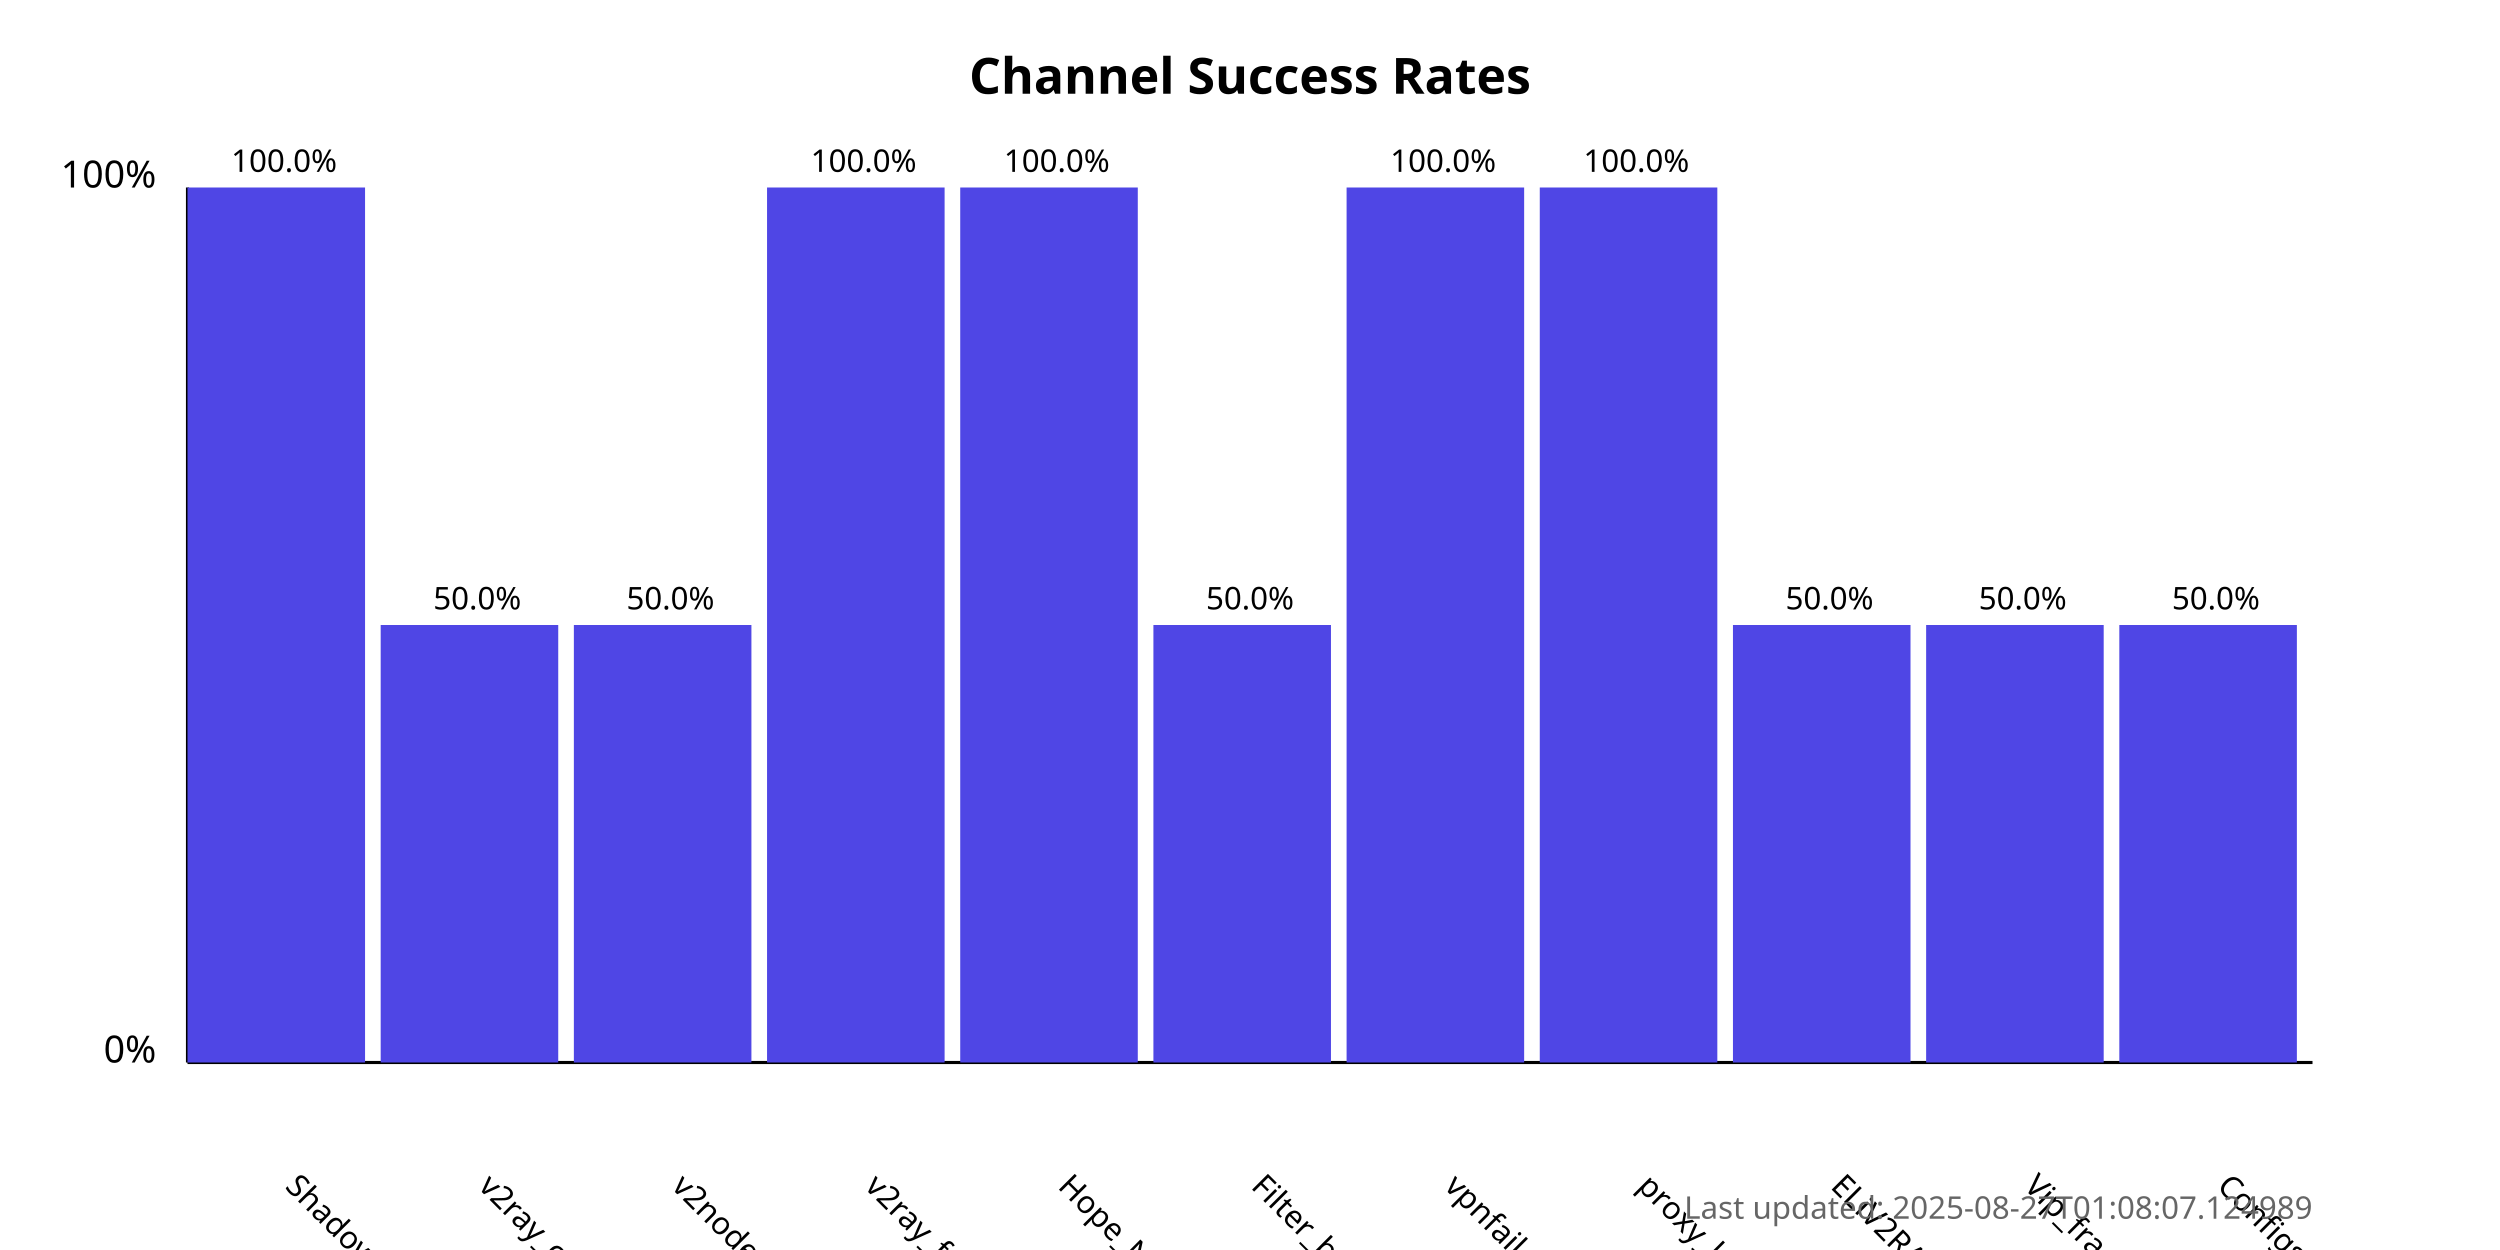
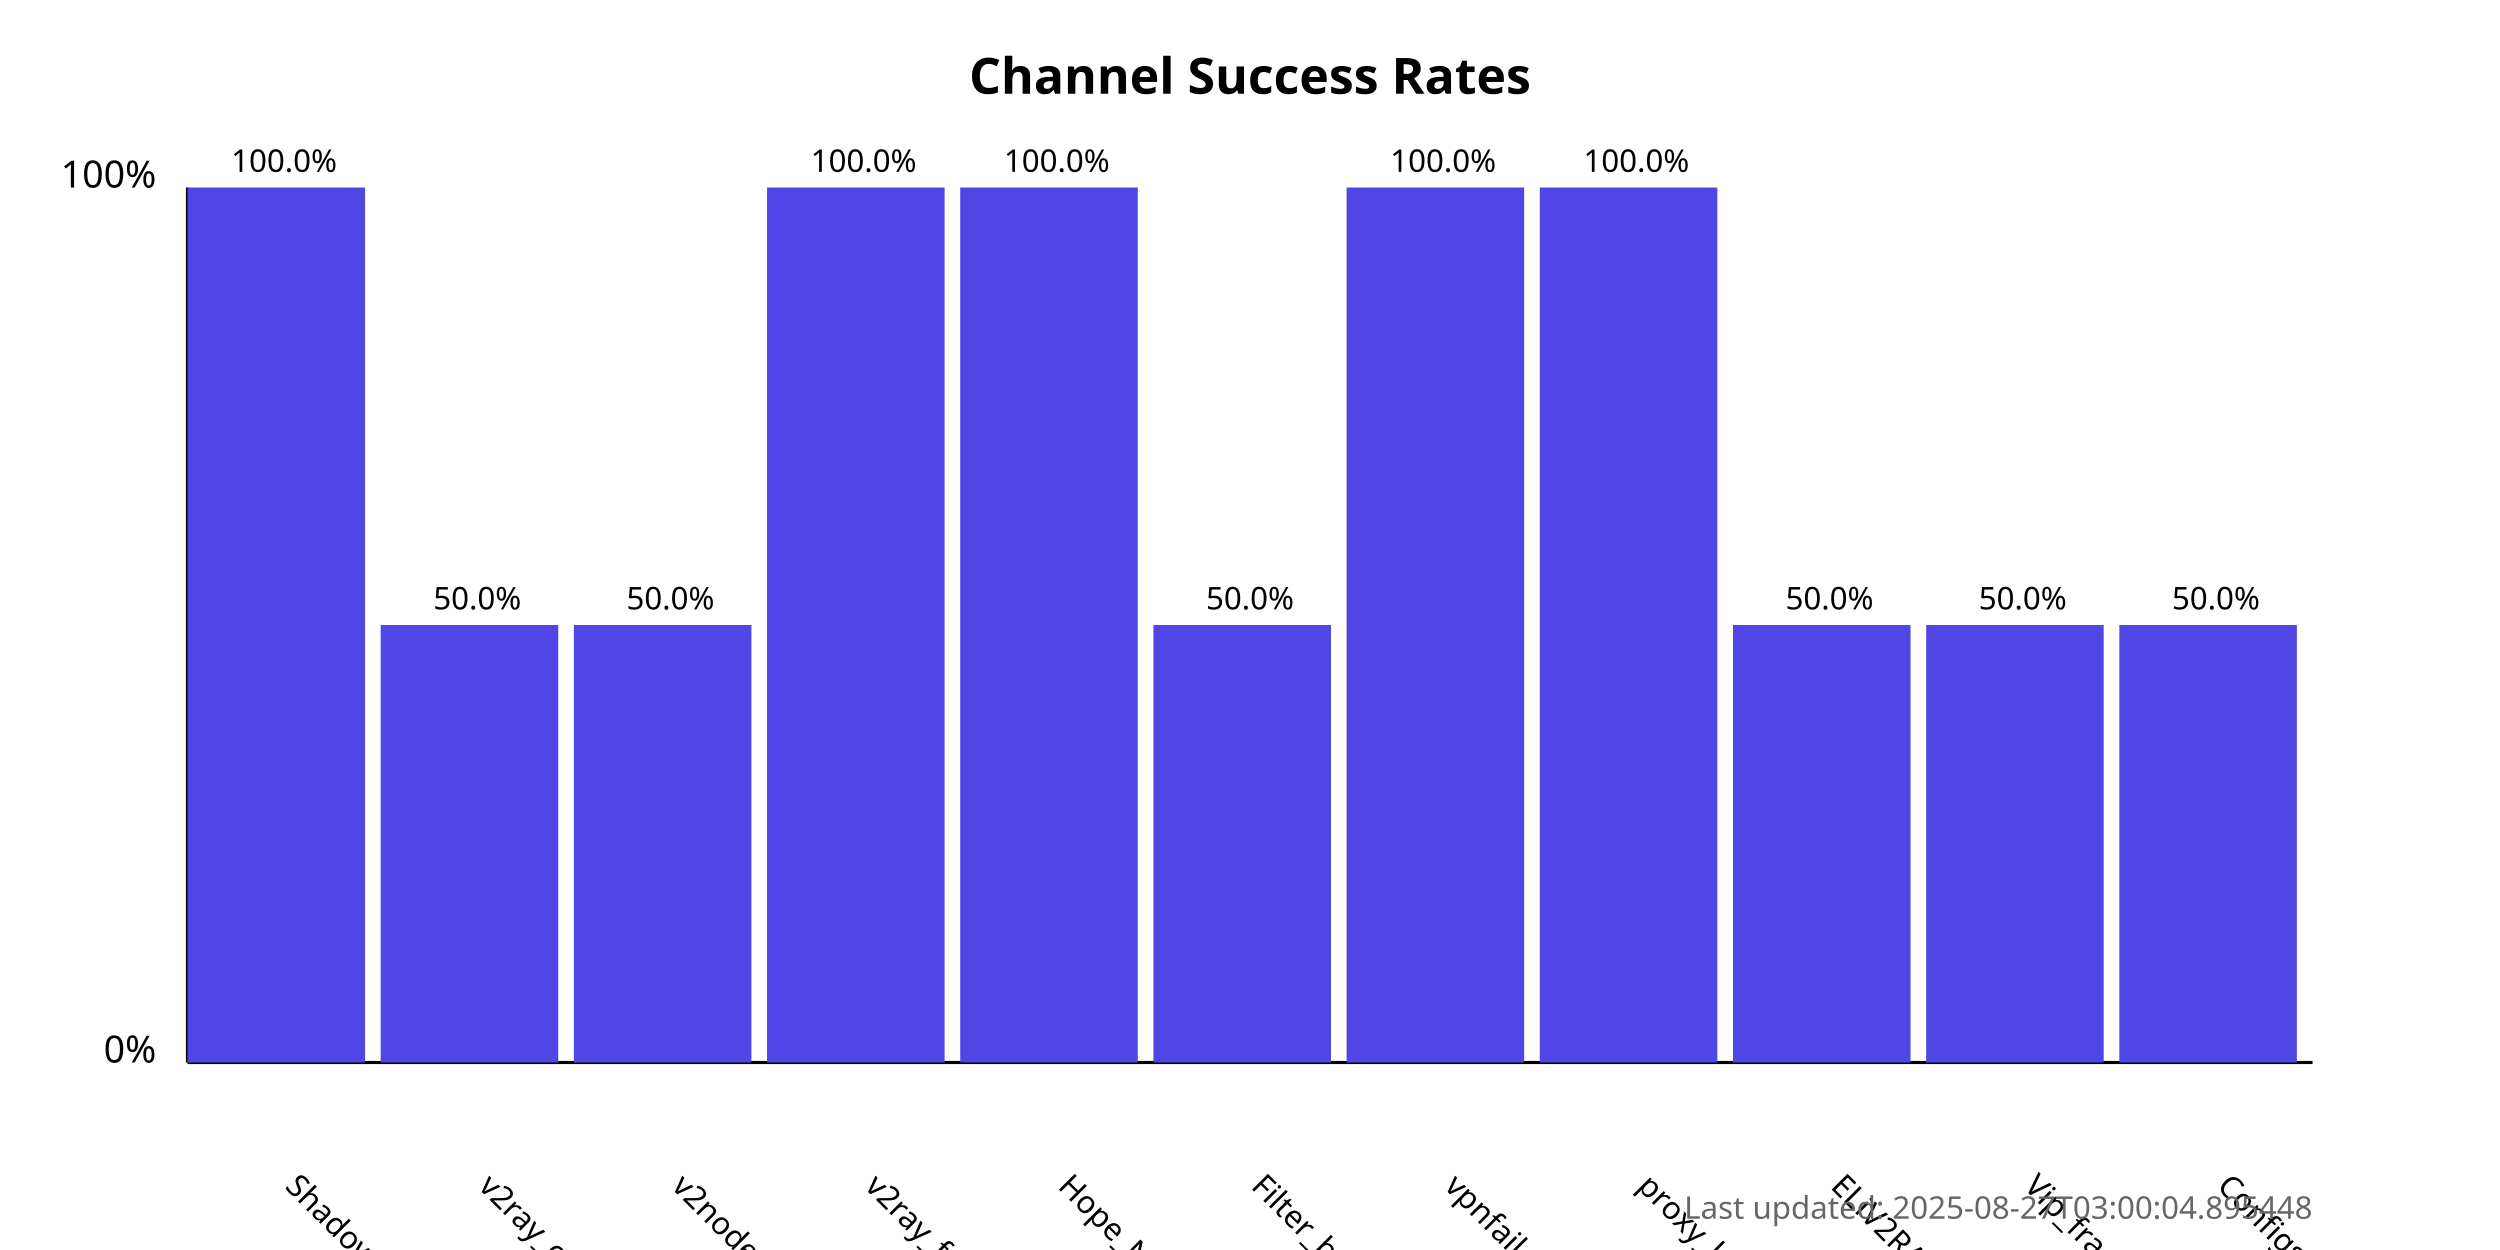
<svg xmlns="http://www.w3.org/2000/svg" width="800" height="400">
  <style>
            .chart-title { font: bold 16px sans-serif; }
            .axis-label { font: 12px sans-serif; }
            .tick-label { font: 10px sans-serif; }
            .bar { fill: #4f46e5; }
            .bar:hover { fill: #6366f1; }
            .timestamp { font: 10px sans-serif; fill: #666; }
        </style>
  <text x="400.0" y="30" text-anchor="middle" class="chart-title">
            Channel Success Rates
        </text>
  <line x1="60" y1="340" x2="60" y2="60" stroke="black" stroke-width="1" />
  <line x1="60" y1="340" x2="740" y2="340" stroke="black" stroke-width="1" />
  <text x="50" y="340" text-anchor="end" class="axis-label">0%</text>
  <text x="50" y="60" text-anchor="end" class="axis-label">100%</text>
  <g>
    <rect x="60" y="60.0" width="56.818" height="280.0" class="bar" />
    <text x="90.909" y="380" transform="rotate(45, 90.90909, 380)" text-anchor="start" class="tick-label">
                ShadowProxy66
            </text>
    <text x="90.909" y="55.0" text-anchor="middle" class="tick-label">
                100.0%
            </text>
  </g>
  <g>
    <rect x="121.818" y="200.0" width="56.818" height="140.0" class="bar" />
    <text x="152.727" y="380" transform="rotate(45, 152.7273, 380)" text-anchor="start" class="tick-label">
                v2ray_configs_pool
            </text>
    <text x="152.727" y="195.0" text-anchor="middle" class="tick-label">
                50.0%
            </text>
  </g>
  <g>
    <rect x="183.636" y="200.0" width="56.818" height="140.0" class="bar" />
    <text x="214.545" y="380" transform="rotate(45, 214.5455, 380)" text-anchor="start" class="tick-label">
                v2nodes
            </text>
    <text x="214.545" y="195.0" text-anchor="middle" class="tick-label">
                50.0%
            </text>
  </g>
  <g>
    <rect x="245.455" y="60.0" width="56.818" height="280.0" class="bar" />
    <text x="276.364" y="380" transform="rotate(45, 276.3636, 380)" text-anchor="start" class="tick-label">
                v2ray_free_conf
            </text>
    <text x="276.364" y="55.0" text-anchor="middle" class="tick-label">
                100.0%
            </text>
  </g>
  <g>
    <rect x="307.273" y="60.0" width="56.818" height="280.0" class="bar" />
    <text x="338.182" y="380" transform="rotate(45, 338.1818, 380)" text-anchor="start" class="tick-label">
                Hope_Net
            </text>
    <text x="338.182" y="55.0" text-anchor="middle" class="tick-label">
                100.0%
            </text>
  </g>
  <g>
    <rect x="369.091" y="200.0" width="56.818" height="140.0" class="bar" />
    <text x="400.0" y="380" transform="rotate(45, 400.0, 380)" text-anchor="start" class="tick-label">
                Filter_breaker
            </text>
    <text x="400.0" y="195.0" text-anchor="middle" class="tick-label">
                50.0%
            </text>
  </g>
  <g>
    <rect x="430.909" y="60.0" width="56.818" height="280.0" class="bar" />
    <text x="461.818" y="380" transform="rotate(45, 461.8182, 380)" text-anchor="start" class="tick-label">
                vpnfail_vless
            </text>
    <text x="461.818" y="55.0" text-anchor="middle" class="tick-label">
                100.0%
            </text>
  </g>
  <g>
    <rect x="492.727" y="60.0" width="56.818" height="280.0" class="bar" />
    <text x="523.636" y="380" transform="rotate(45, 523.6364, 380)" text-anchor="start" class="tick-label">
                proxy_kafee
            </text>
    <text x="523.636" y="55.0" text-anchor="middle" class="tick-label">
                100.0%
            </text>
  </g>
  <g>
    <rect x="554.545" y="200.0" width="56.818" height="140.0" class="bar" />
    <text x="585.455" y="380" transform="rotate(45, 585.4545, 380)" text-anchor="start" class="tick-label">
                ELiV2RAY
            </text>
    <text x="585.455" y="195.0" text-anchor="middle" class="tick-label">
                50.0%
            </text>
  </g>
  <g>
    <rect x="616.364" y="200.0" width="56.818" height="140.0" class="bar" />
    <text x="647.273" y="380" transform="rotate(45, 647.2727, 380)" text-anchor="start" class="tick-label">
                Vip_fragment_v2ray
            </text>
    <text x="647.273" y="195.0" text-anchor="middle" class="tick-label">
                50.0%
            </text>
  </g>
  <g>
    <rect x="678.182" y="200.0" width="56.818" height="140.0" class="bar" />
    <text x="709.091" y="380" transform="rotate(45, 709.0909, 380)" text-anchor="start" class="tick-label">
                ConfigsHubPlus
            </text>
    <text x="709.091" y="195.0" text-anchor="middle" class="tick-label">
                50.0%
            </text>
  </g>
  <text x="740" y="390" text-anchor="end" class="timestamp">
-             Last updated: 2025-08-27T01:08:07.124989
+             Last updated: 2025-08-27T03:00:04.895448
        </text>
</svg>
